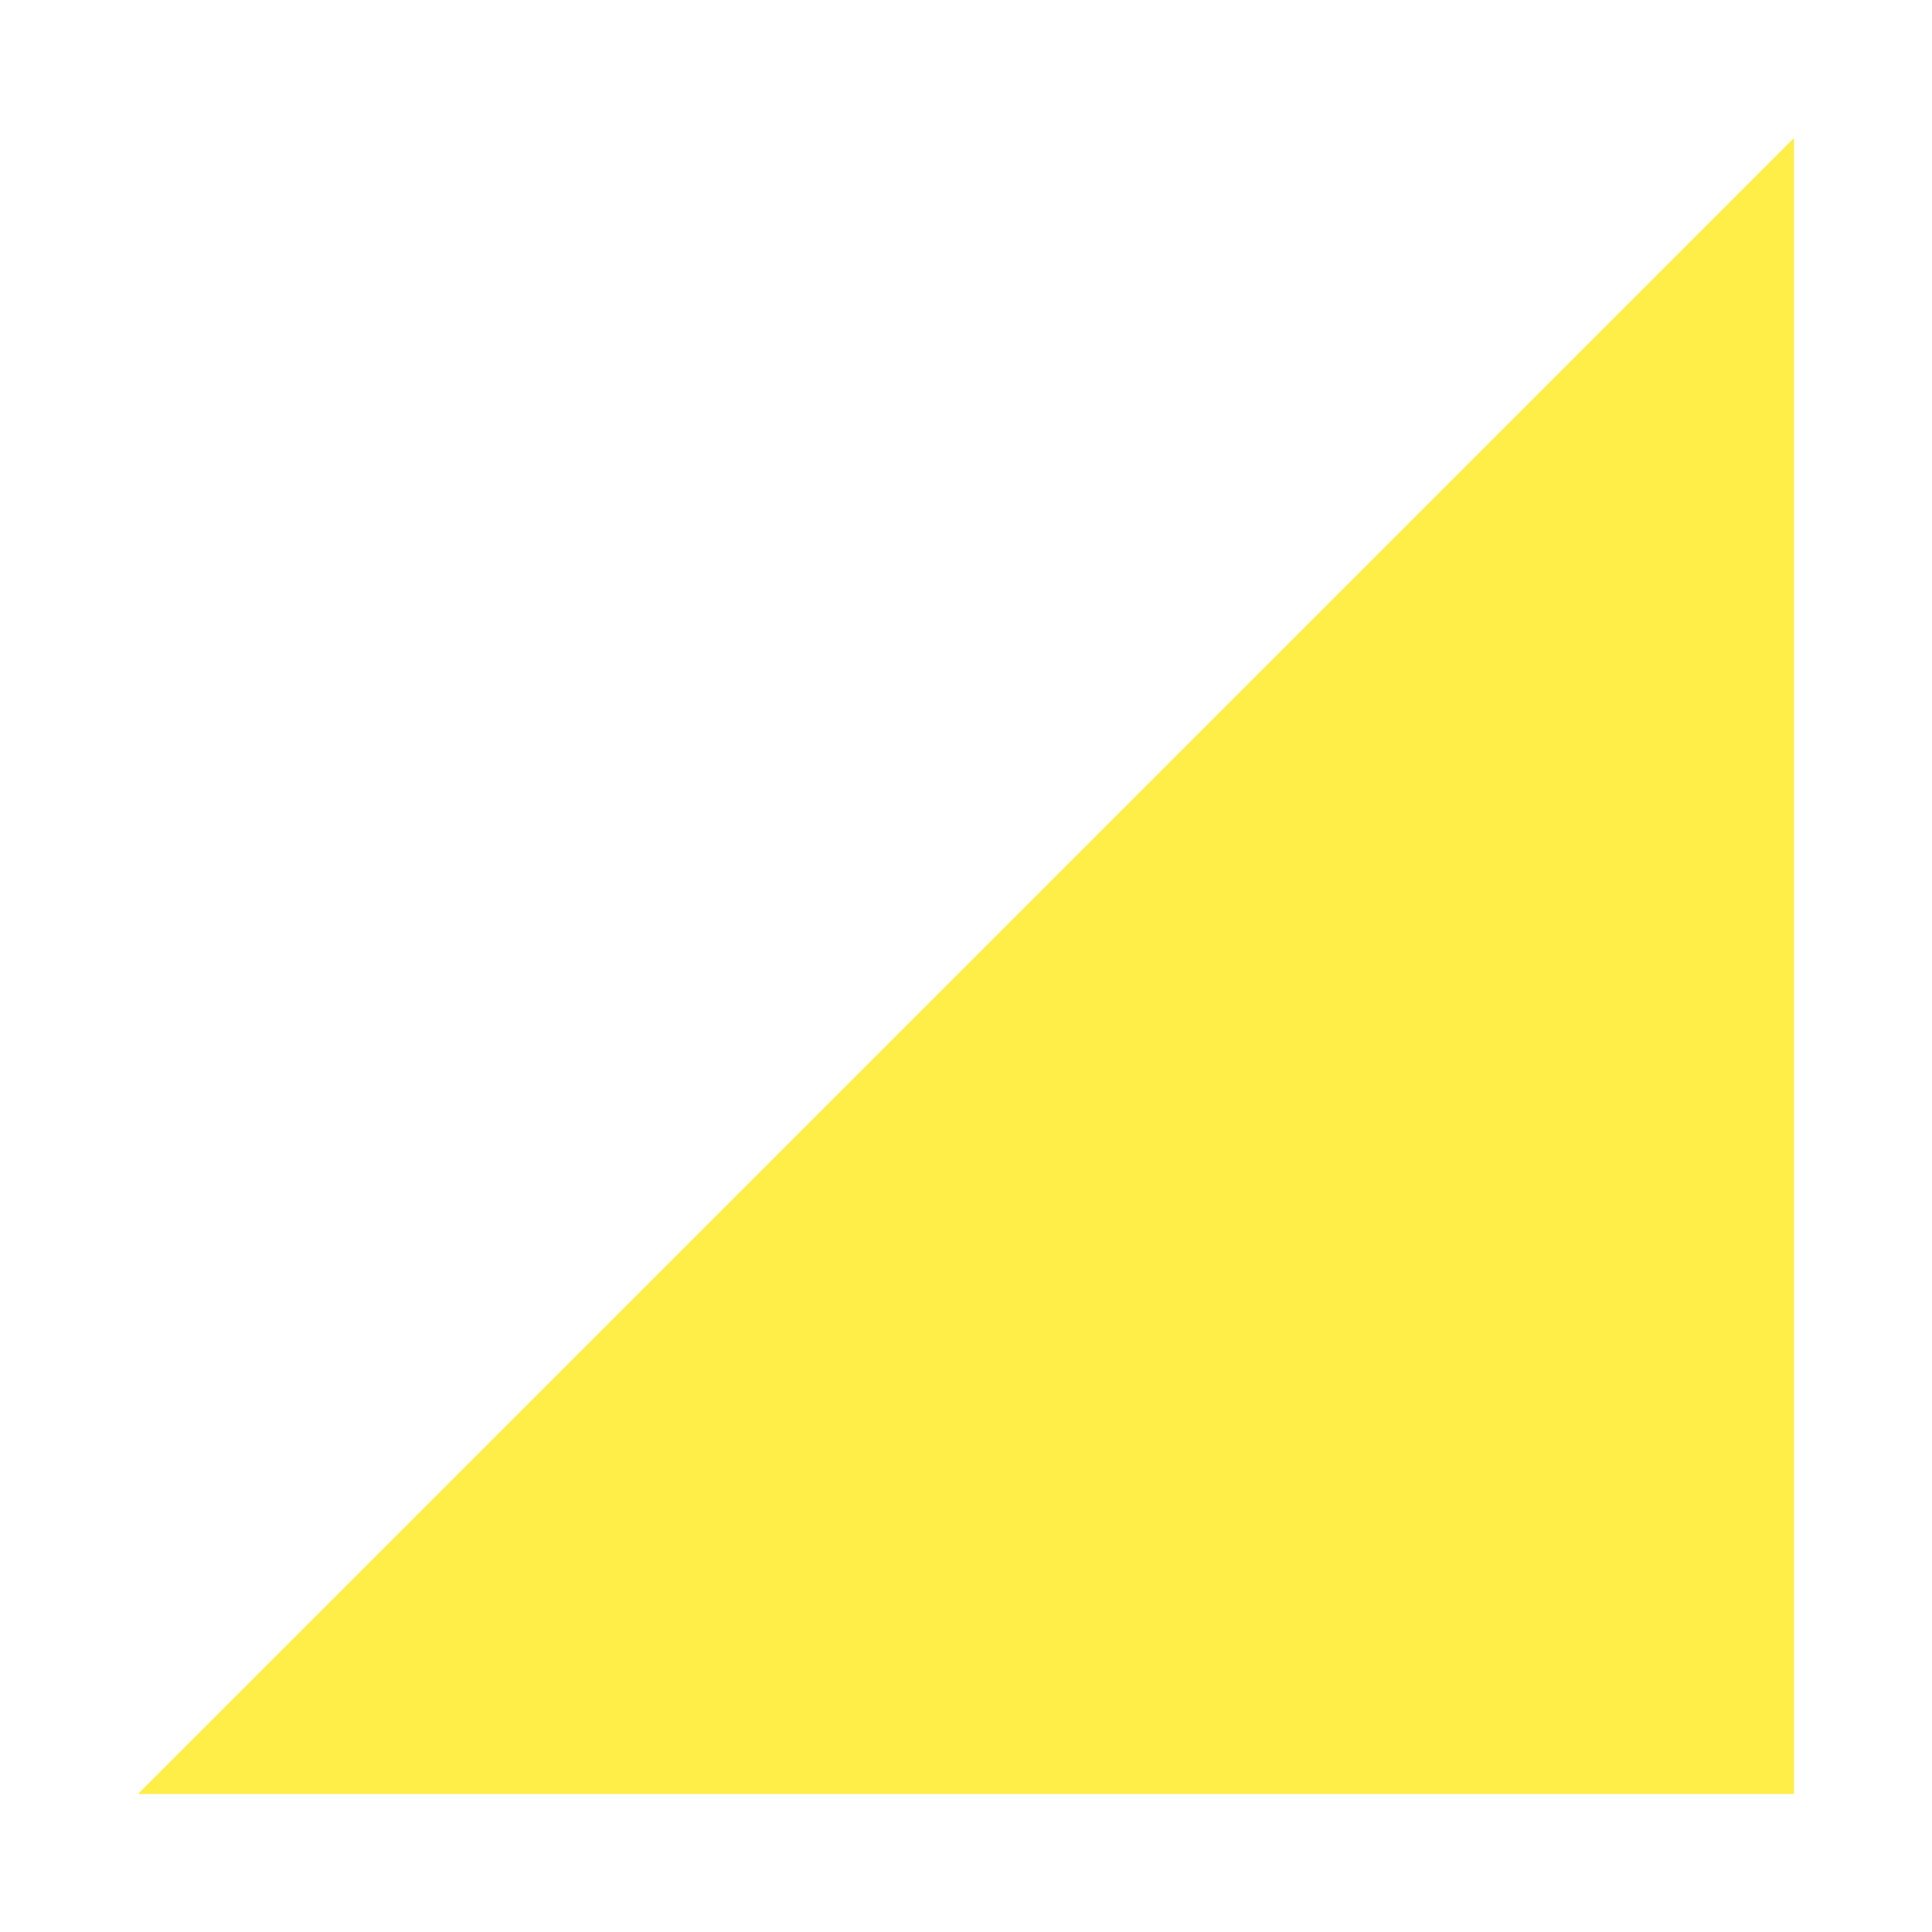
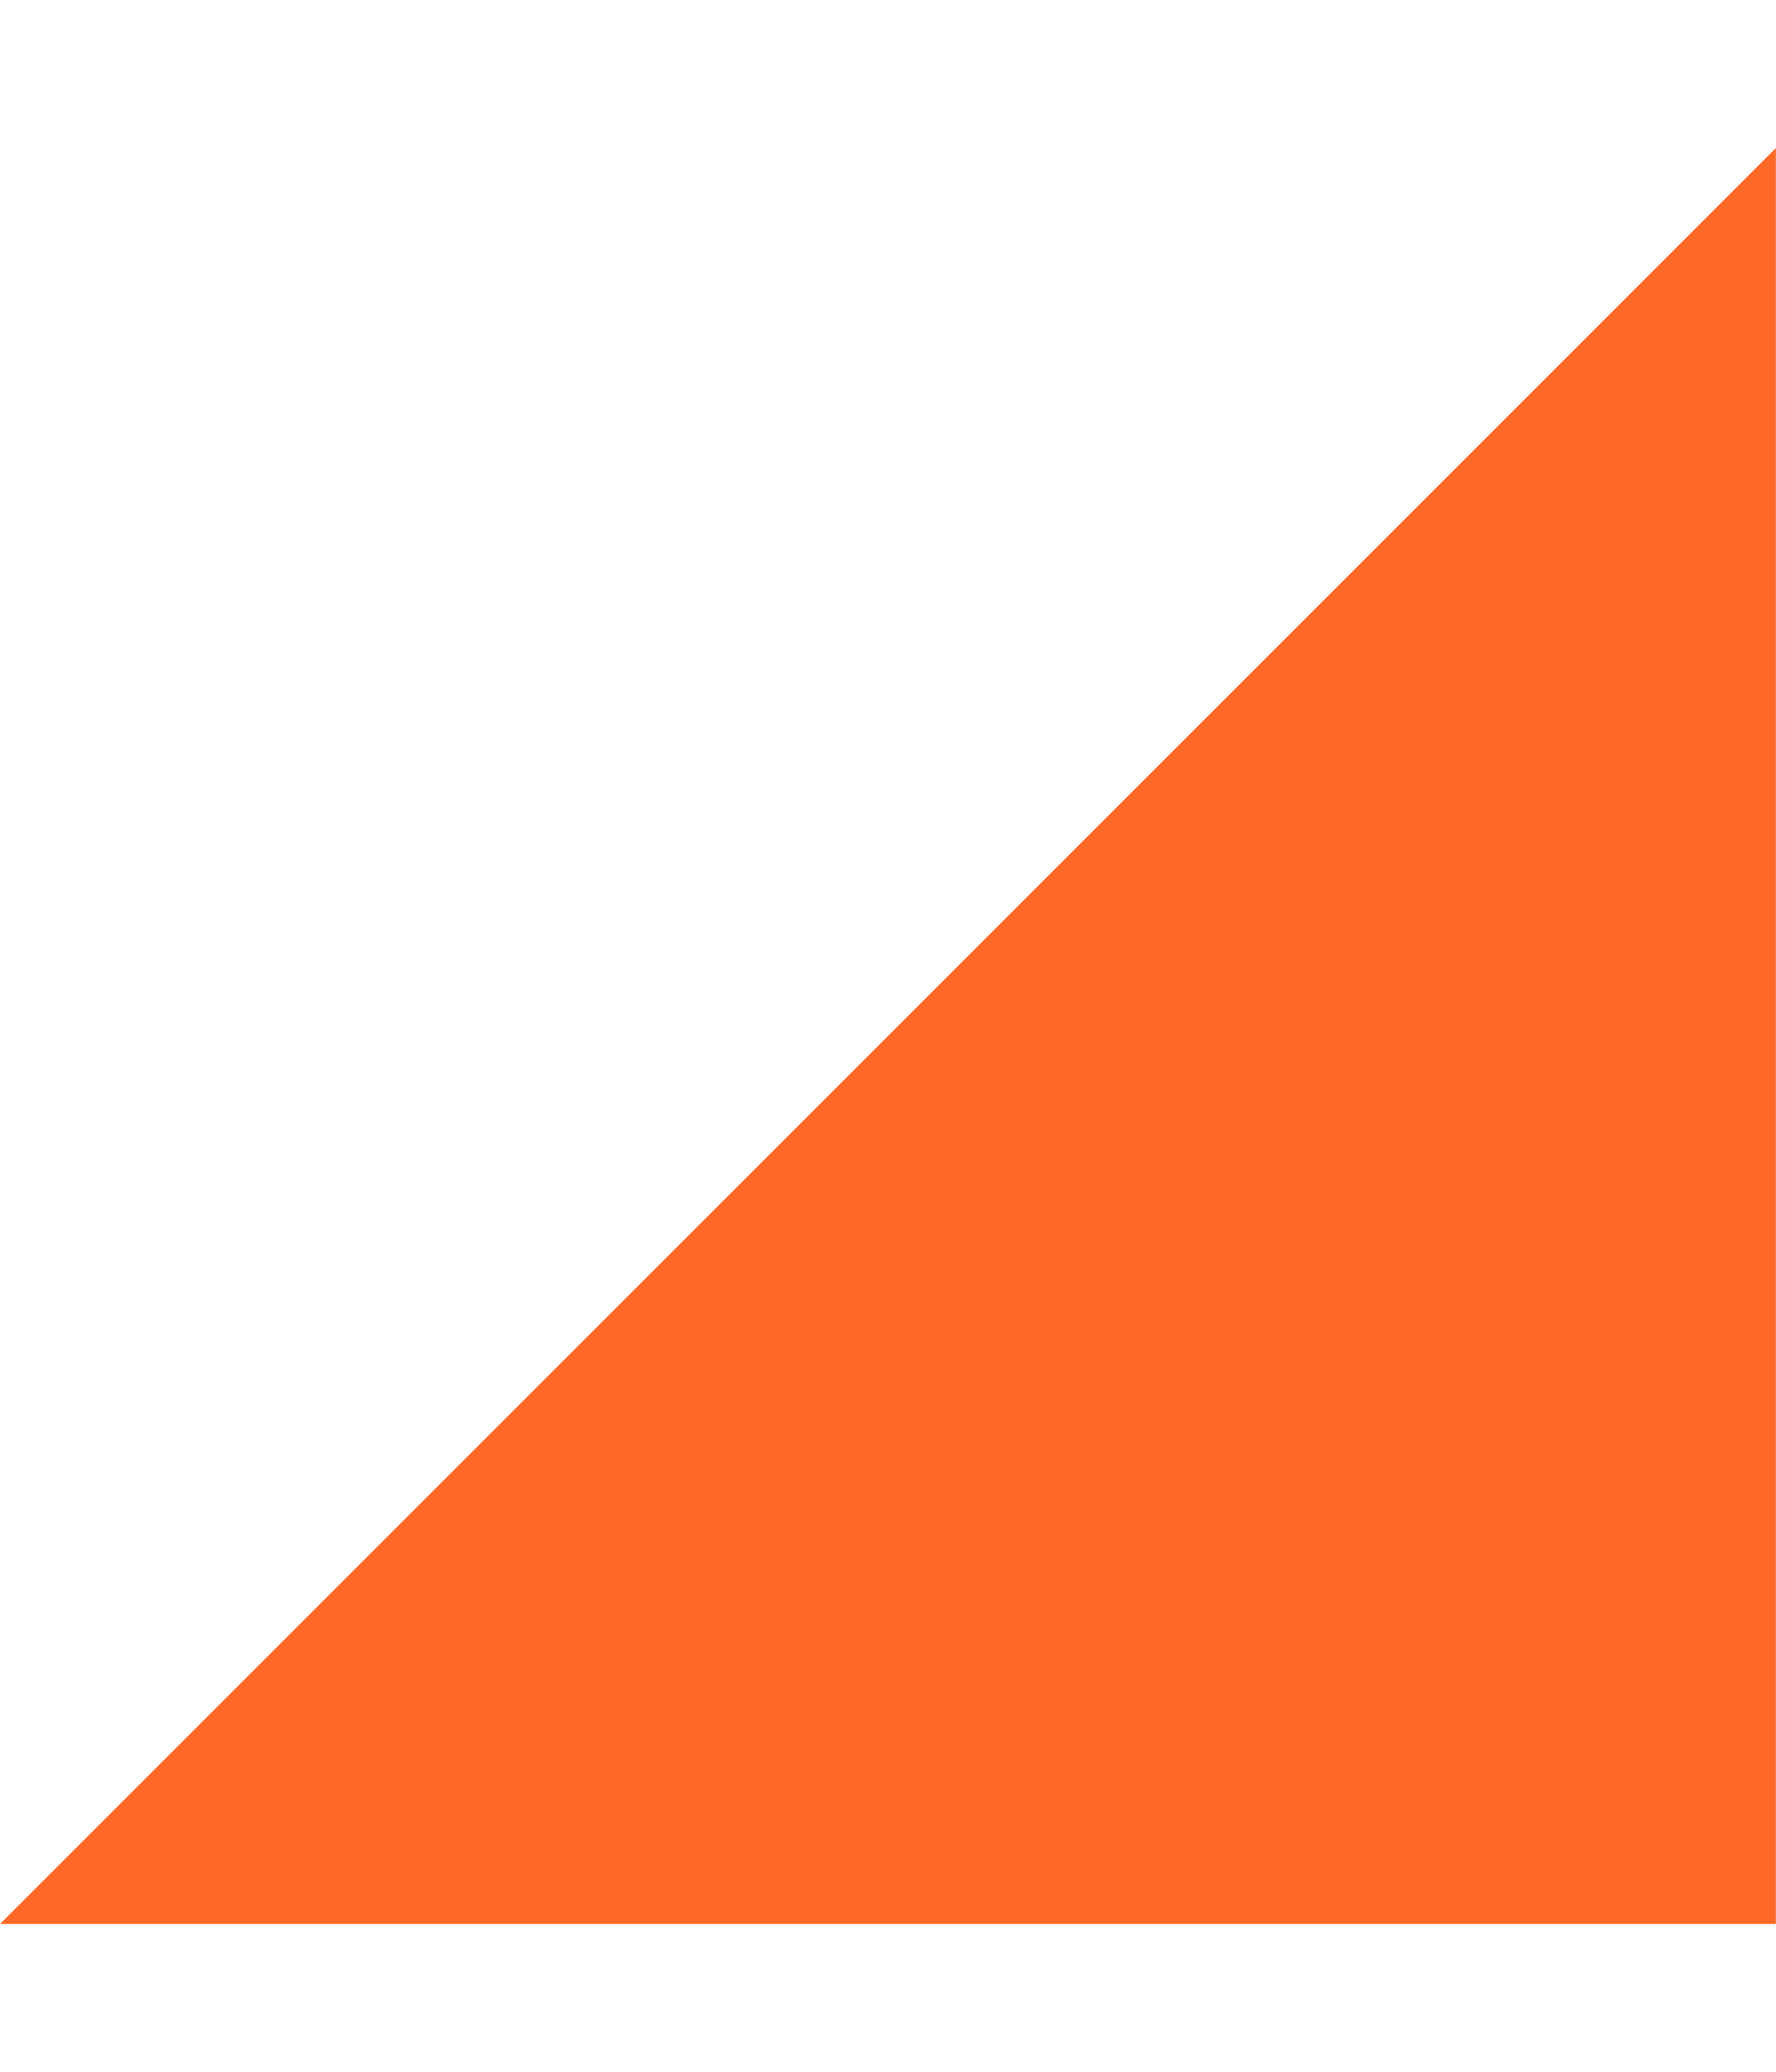
- <svg xmlns="http://www.w3.org/2000/svg" width="7" height="7" viewBox="0 0 7 7" fill="none">
-   <path d="M3.5 3.5L6.5 0.5V6.5H0.5L3.5 3.5Z" fill="#FFED48" />
+ <svg xmlns="http://www.w3.org/2000/svg" width="6" height="7" viewBox="0 0 6 7" fill="none">
+   <path d="M3 3.5L6 0.5V6.5H0L3 3.5Z" fill="#FF6827" />
</svg>
